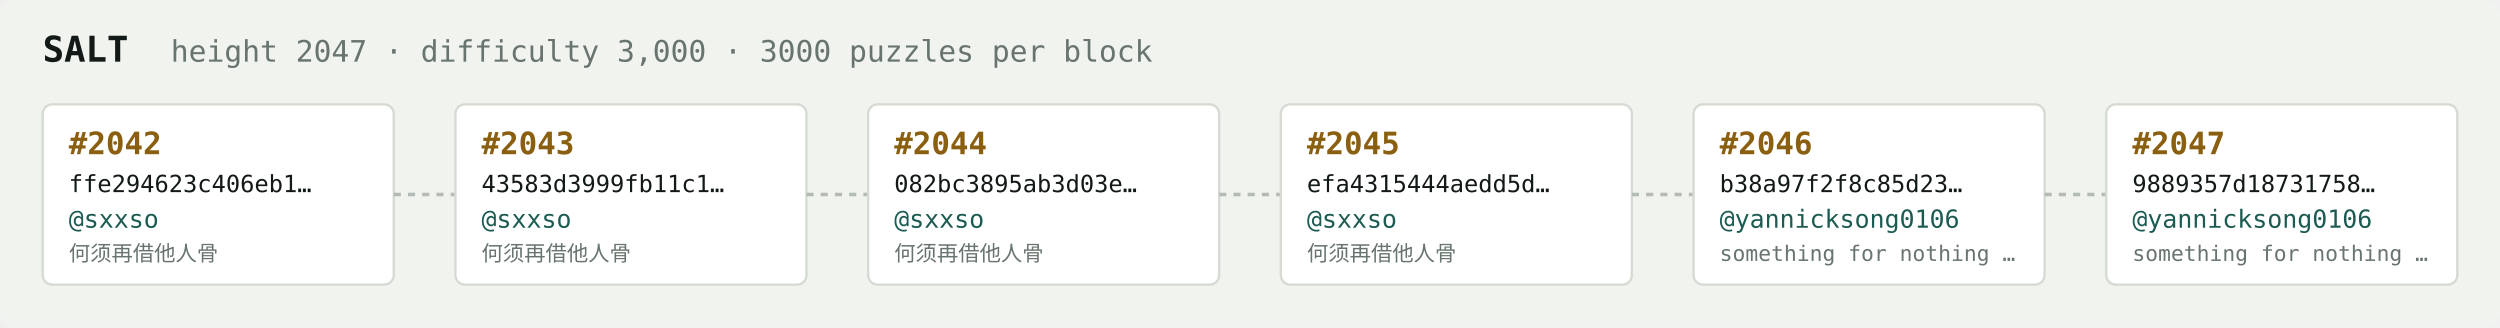
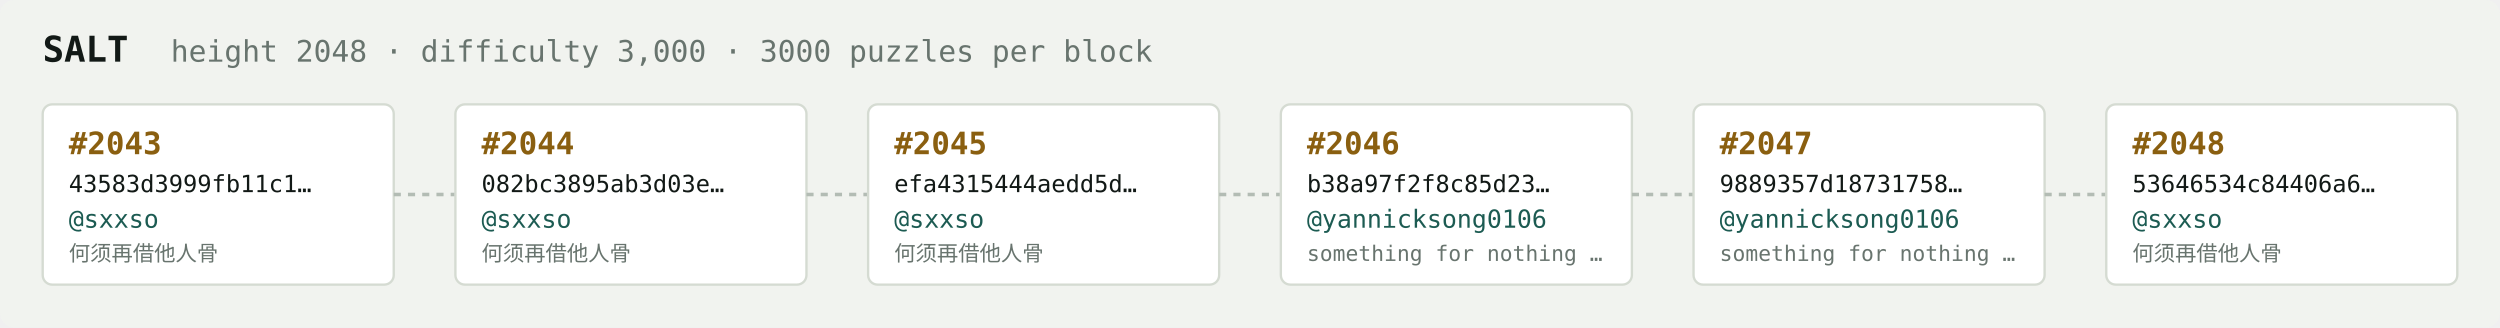
<svg xmlns="http://www.w3.org/2000/svg" width="1054" height="138" viewBox="0 0 1054 138" font-family="ui-monospace,SFMono-Regular,Menlo,monospace">
  <rect fill="#f1f3ef" width="1054" height="138" rx="6" />
  <text x="18" y="26" fill="#121916" font-size="15" font-weight="700">SALT</text>
-   <text x="72" y="26" fill="#68746e" font-size="12.5">height 2047 · difficulty 3,000 · 3000 puzzles per block</text>
+   <text x="72" y="26" fill="#68746e" font-size="12.5">height 2048 · difficulty 3,000 · 3000 puzzles per block</text>
  <rect x="18" y="44" width="148" height="76" rx="4" fill="#ffffff" stroke="#d5dbd2" stroke-width="1" />
-   <text x="29" y="65" fill="#8a5f10" font-size="13" font-weight="700">#2042</text>
-   <text x="29" y="81" fill="#121916" font-size="10">ffe294623c406eb1…</text>
+   <text x="29" y="65" fill="#8a5f10" font-size="13" font-weight="700">#2043</text>
+   <text x="29" y="81" fill="#121916" font-size="10">43583d3999fb11c1…</text>
  <text x="29" y="96" fill="#1c5b52" font-size="10.5">@sxxso</text>
  <text x="29" y="110" fill="#68746e" font-size="9">何须再借他人骨</text>
  <line x1="166" y1="82.0" x2="192" y2="82.0" stroke="#b3bcb4" stroke-width="1.5" stroke-dasharray="3 3" />
  <rect x="192" y="44" width="148" height="76" rx="4" fill="#ffffff" stroke="#d5dbd2" stroke-width="1" />
-   <text x="203" y="65" fill="#8a5f10" font-size="13" font-weight="700">#2043</text>
-   <text x="203" y="81" fill="#121916" font-size="10">43583d3999fb11c1…</text>
+   <text x="203" y="65" fill="#8a5f10" font-size="13" font-weight="700">#2044</text>
+   <text x="203" y="81" fill="#121916" font-size="10">082bc3895ab3d03e…</text>
  <text x="203" y="96" fill="#1c5b52" font-size="10.5">@sxxso</text>
  <text x="203" y="110" fill="#68746e" font-size="9">何须再借他人骨</text>
  <line x1="340" y1="82.0" x2="366" y2="82.0" stroke="#b3bcb4" stroke-width="1.5" stroke-dasharray="3 3" />
  <rect x="366" y="44" width="148" height="76" rx="4" fill="#ffffff" stroke="#d5dbd2" stroke-width="1" />
-   <text x="377" y="65" fill="#8a5f10" font-size="13" font-weight="700">#2044</text>
-   <text x="377" y="81" fill="#121916" font-size="10">082bc3895ab3d03e…</text>
+   <text x="377" y="65" fill="#8a5f10" font-size="13" font-weight="700">#2045</text>
+   <text x="377" y="81" fill="#121916" font-size="10">efa4315444aedd5d…</text>
  <text x="377" y="96" fill="#1c5b52" font-size="10.5">@sxxso</text>
  <text x="377" y="110" fill="#68746e" font-size="9">何须再借他人骨</text>
  <line x1="514" y1="82.0" x2="540" y2="82.0" stroke="#b3bcb4" stroke-width="1.5" stroke-dasharray="3 3" />
  <rect x="540" y="44" width="148" height="76" rx="4" fill="#ffffff" stroke="#d5dbd2" stroke-width="1" />
-   <text x="551" y="65" fill="#8a5f10" font-size="13" font-weight="700">#2045</text>
-   <text x="551" y="81" fill="#121916" font-size="10">efa4315444aedd5d…</text>
-   <text x="551" y="96" fill="#1c5b52" font-size="10.5">@sxxso</text>
-   <text x="551" y="110" fill="#68746e" font-size="9">何须再借他人骨</text>
+   <text x="551" y="65" fill="#8a5f10" font-size="13" font-weight="700">#2046</text>
+   <text x="551" y="81" fill="#121916" font-size="10">b38a97f2f8c85d23…</text>
+   <text x="551" y="96" fill="#1c5b52" font-size="10.5">@yannicksong0106</text>
+   <text x="551" y="110" fill="#68746e" font-size="9">something for nothing …</text>
  <line x1="688" y1="82.0" x2="714" y2="82.0" stroke="#b3bcb4" stroke-width="1.5" stroke-dasharray="3 3" />
  <rect x="714" y="44" width="148" height="76" rx="4" fill="#ffffff" stroke="#d5dbd2" stroke-width="1" />
-   <text x="725" y="65" fill="#8a5f10" font-size="13" font-weight="700">#2046</text>
-   <text x="725" y="81" fill="#121916" font-size="10">b38a97f2f8c85d23…</text>
+   <text x="725" y="65" fill="#8a5f10" font-size="13" font-weight="700">#2047</text>
+   <text x="725" y="81" fill="#121916" font-size="10">9889357d18731758…</text>
  <text x="725" y="96" fill="#1c5b52" font-size="10.5">@yannicksong0106</text>
  <text x="725" y="110" fill="#68746e" font-size="9">something for nothing …</text>
  <line x1="862" y1="82.0" x2="888" y2="82.0" stroke="#b3bcb4" stroke-width="1.5" stroke-dasharray="3 3" />
  <rect x="888" y="44" width="148" height="76" rx="4" fill="#ffffff" stroke="#d5dbd2" stroke-width="1" />
-   <text x="899" y="65" fill="#8a5f10" font-size="13" font-weight="700">#2047</text>
-   <text x="899" y="81" fill="#121916" font-size="10">9889357d18731758…</text>
-   <text x="899" y="96" fill="#1c5b52" font-size="10.5">@yannicksong0106</text>
-   <text x="899" y="110" fill="#68746e" font-size="9">something for nothing …</text>
+   <text x="899" y="65" fill="#8a5f10" font-size="13" font-weight="700">#2048</text>
+   <text x="899" y="81" fill="#121916" font-size="10">53646534c84406a6…</text>
+   <text x="899" y="96" fill="#1c5b52" font-size="10.5">@sxxso</text>
+   <text x="899" y="110" fill="#68746e" font-size="9">何须再借他人骨</text>
</svg>
